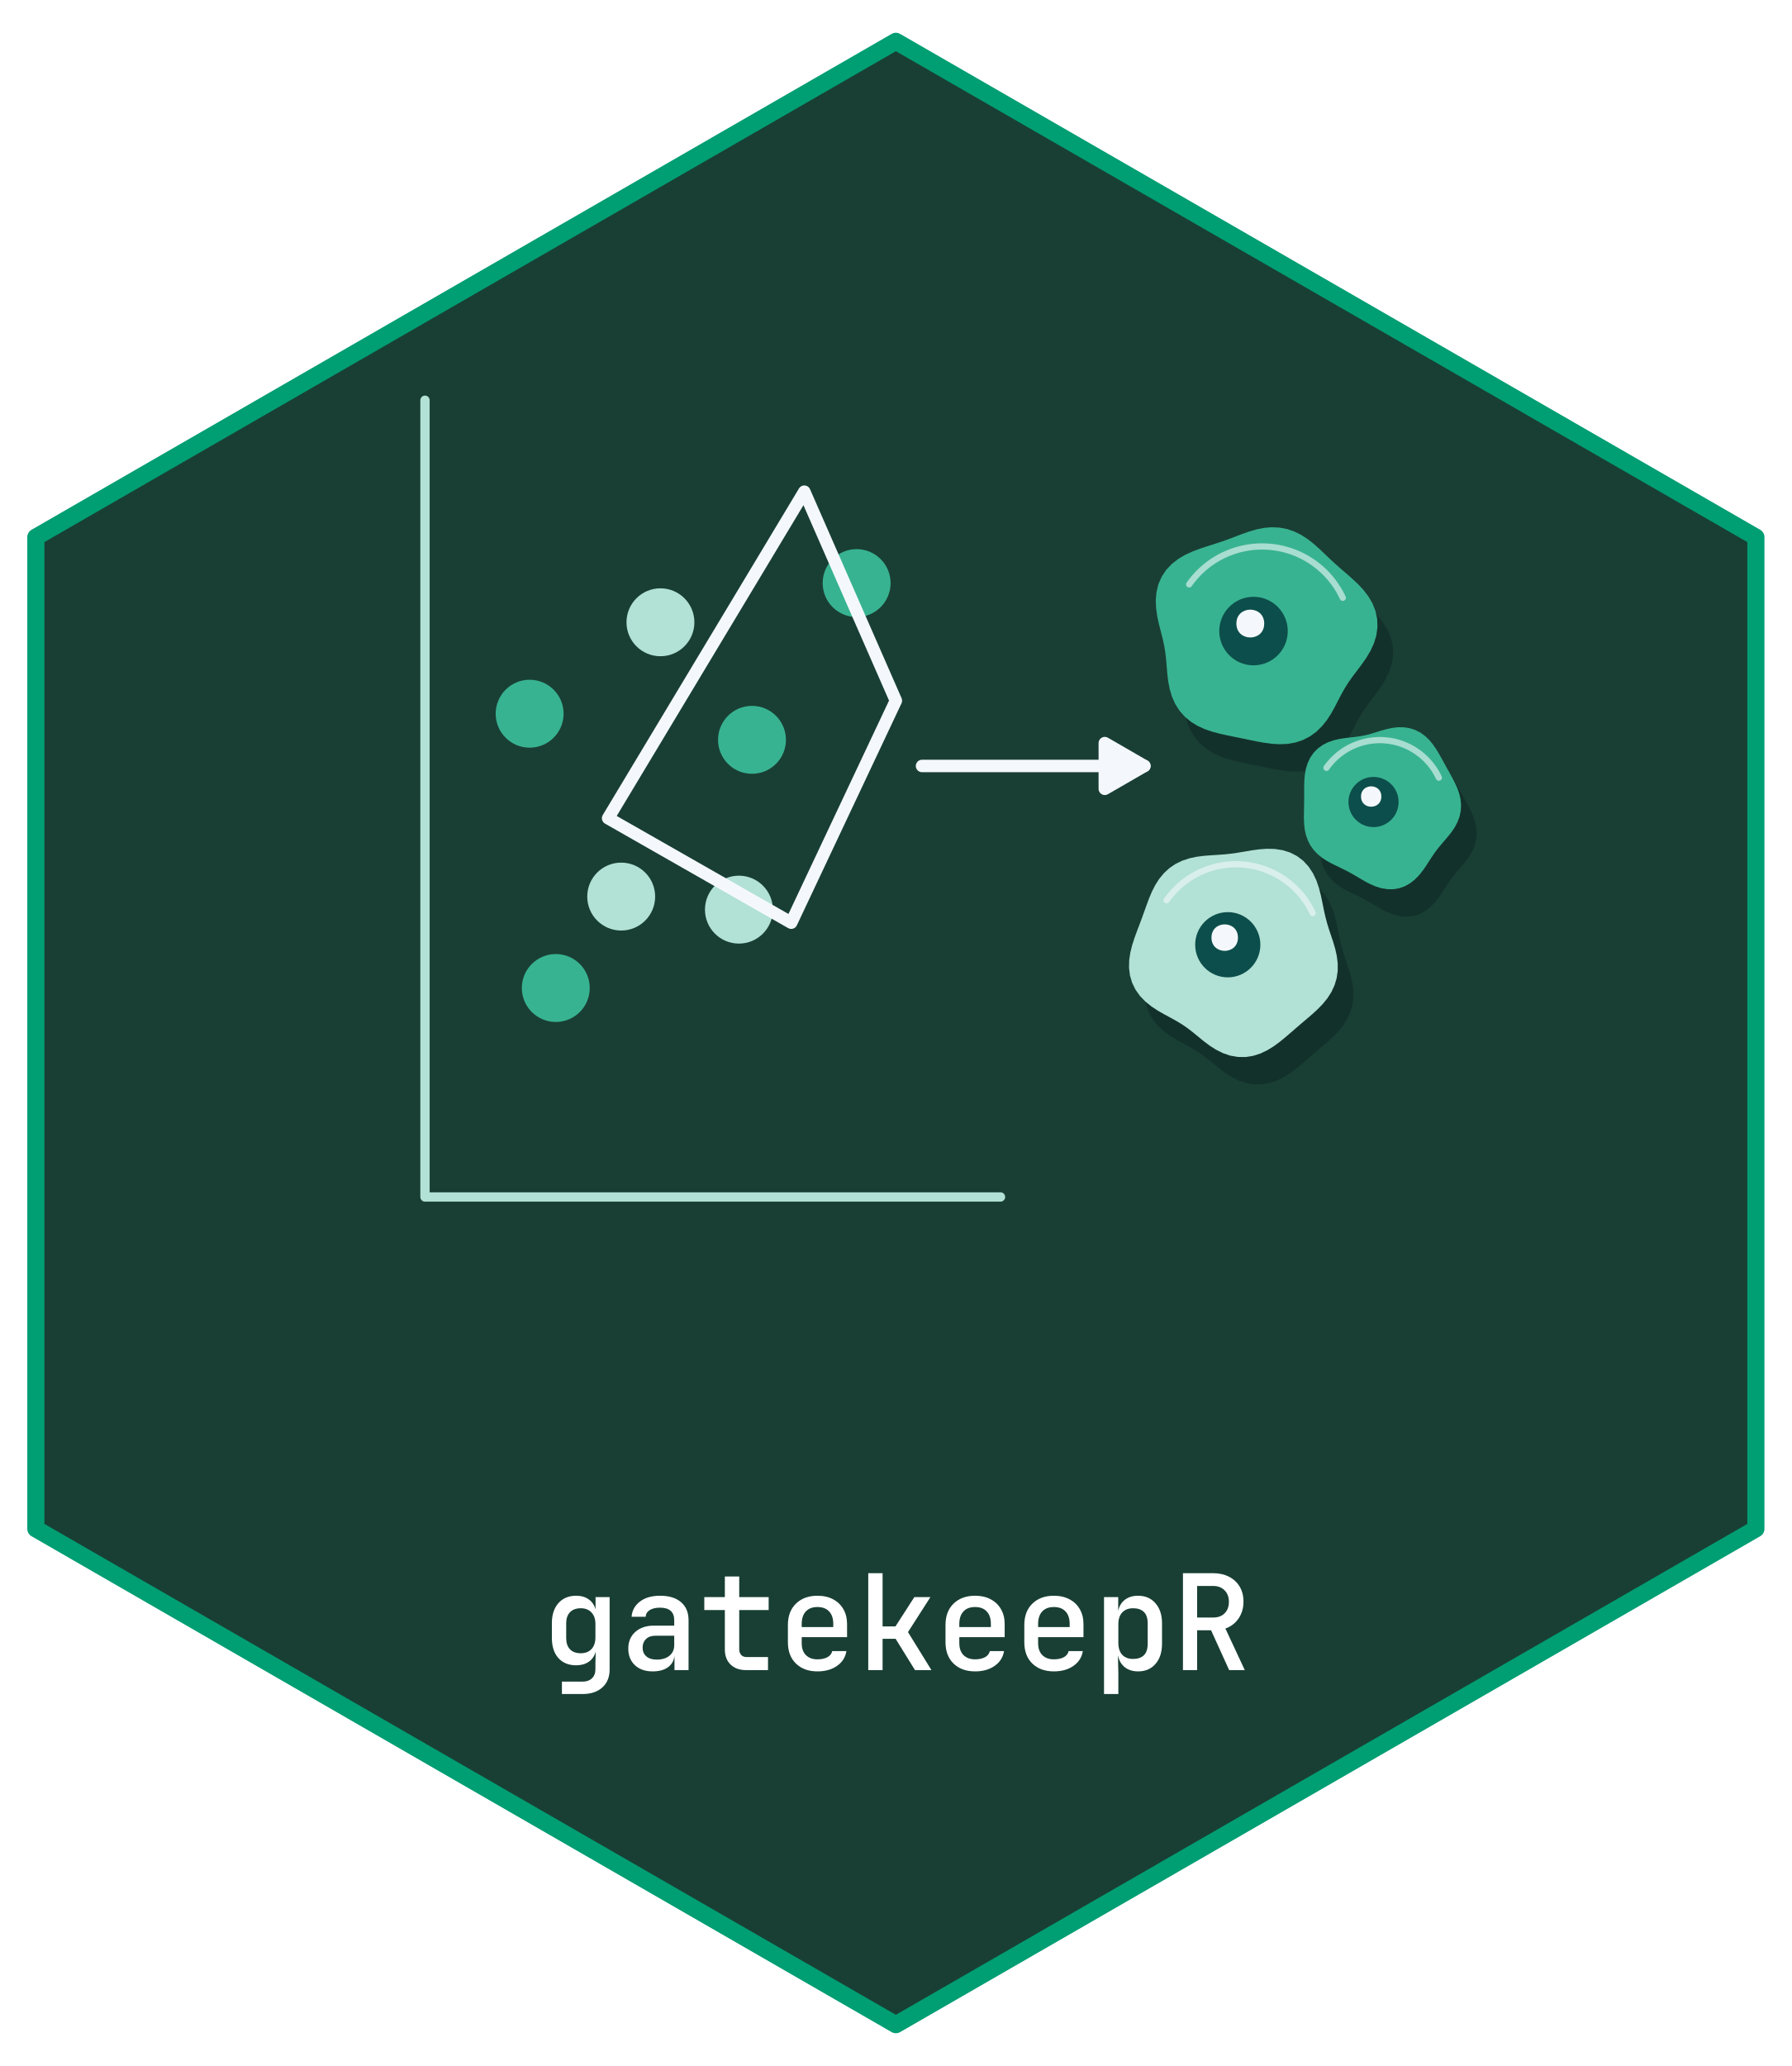
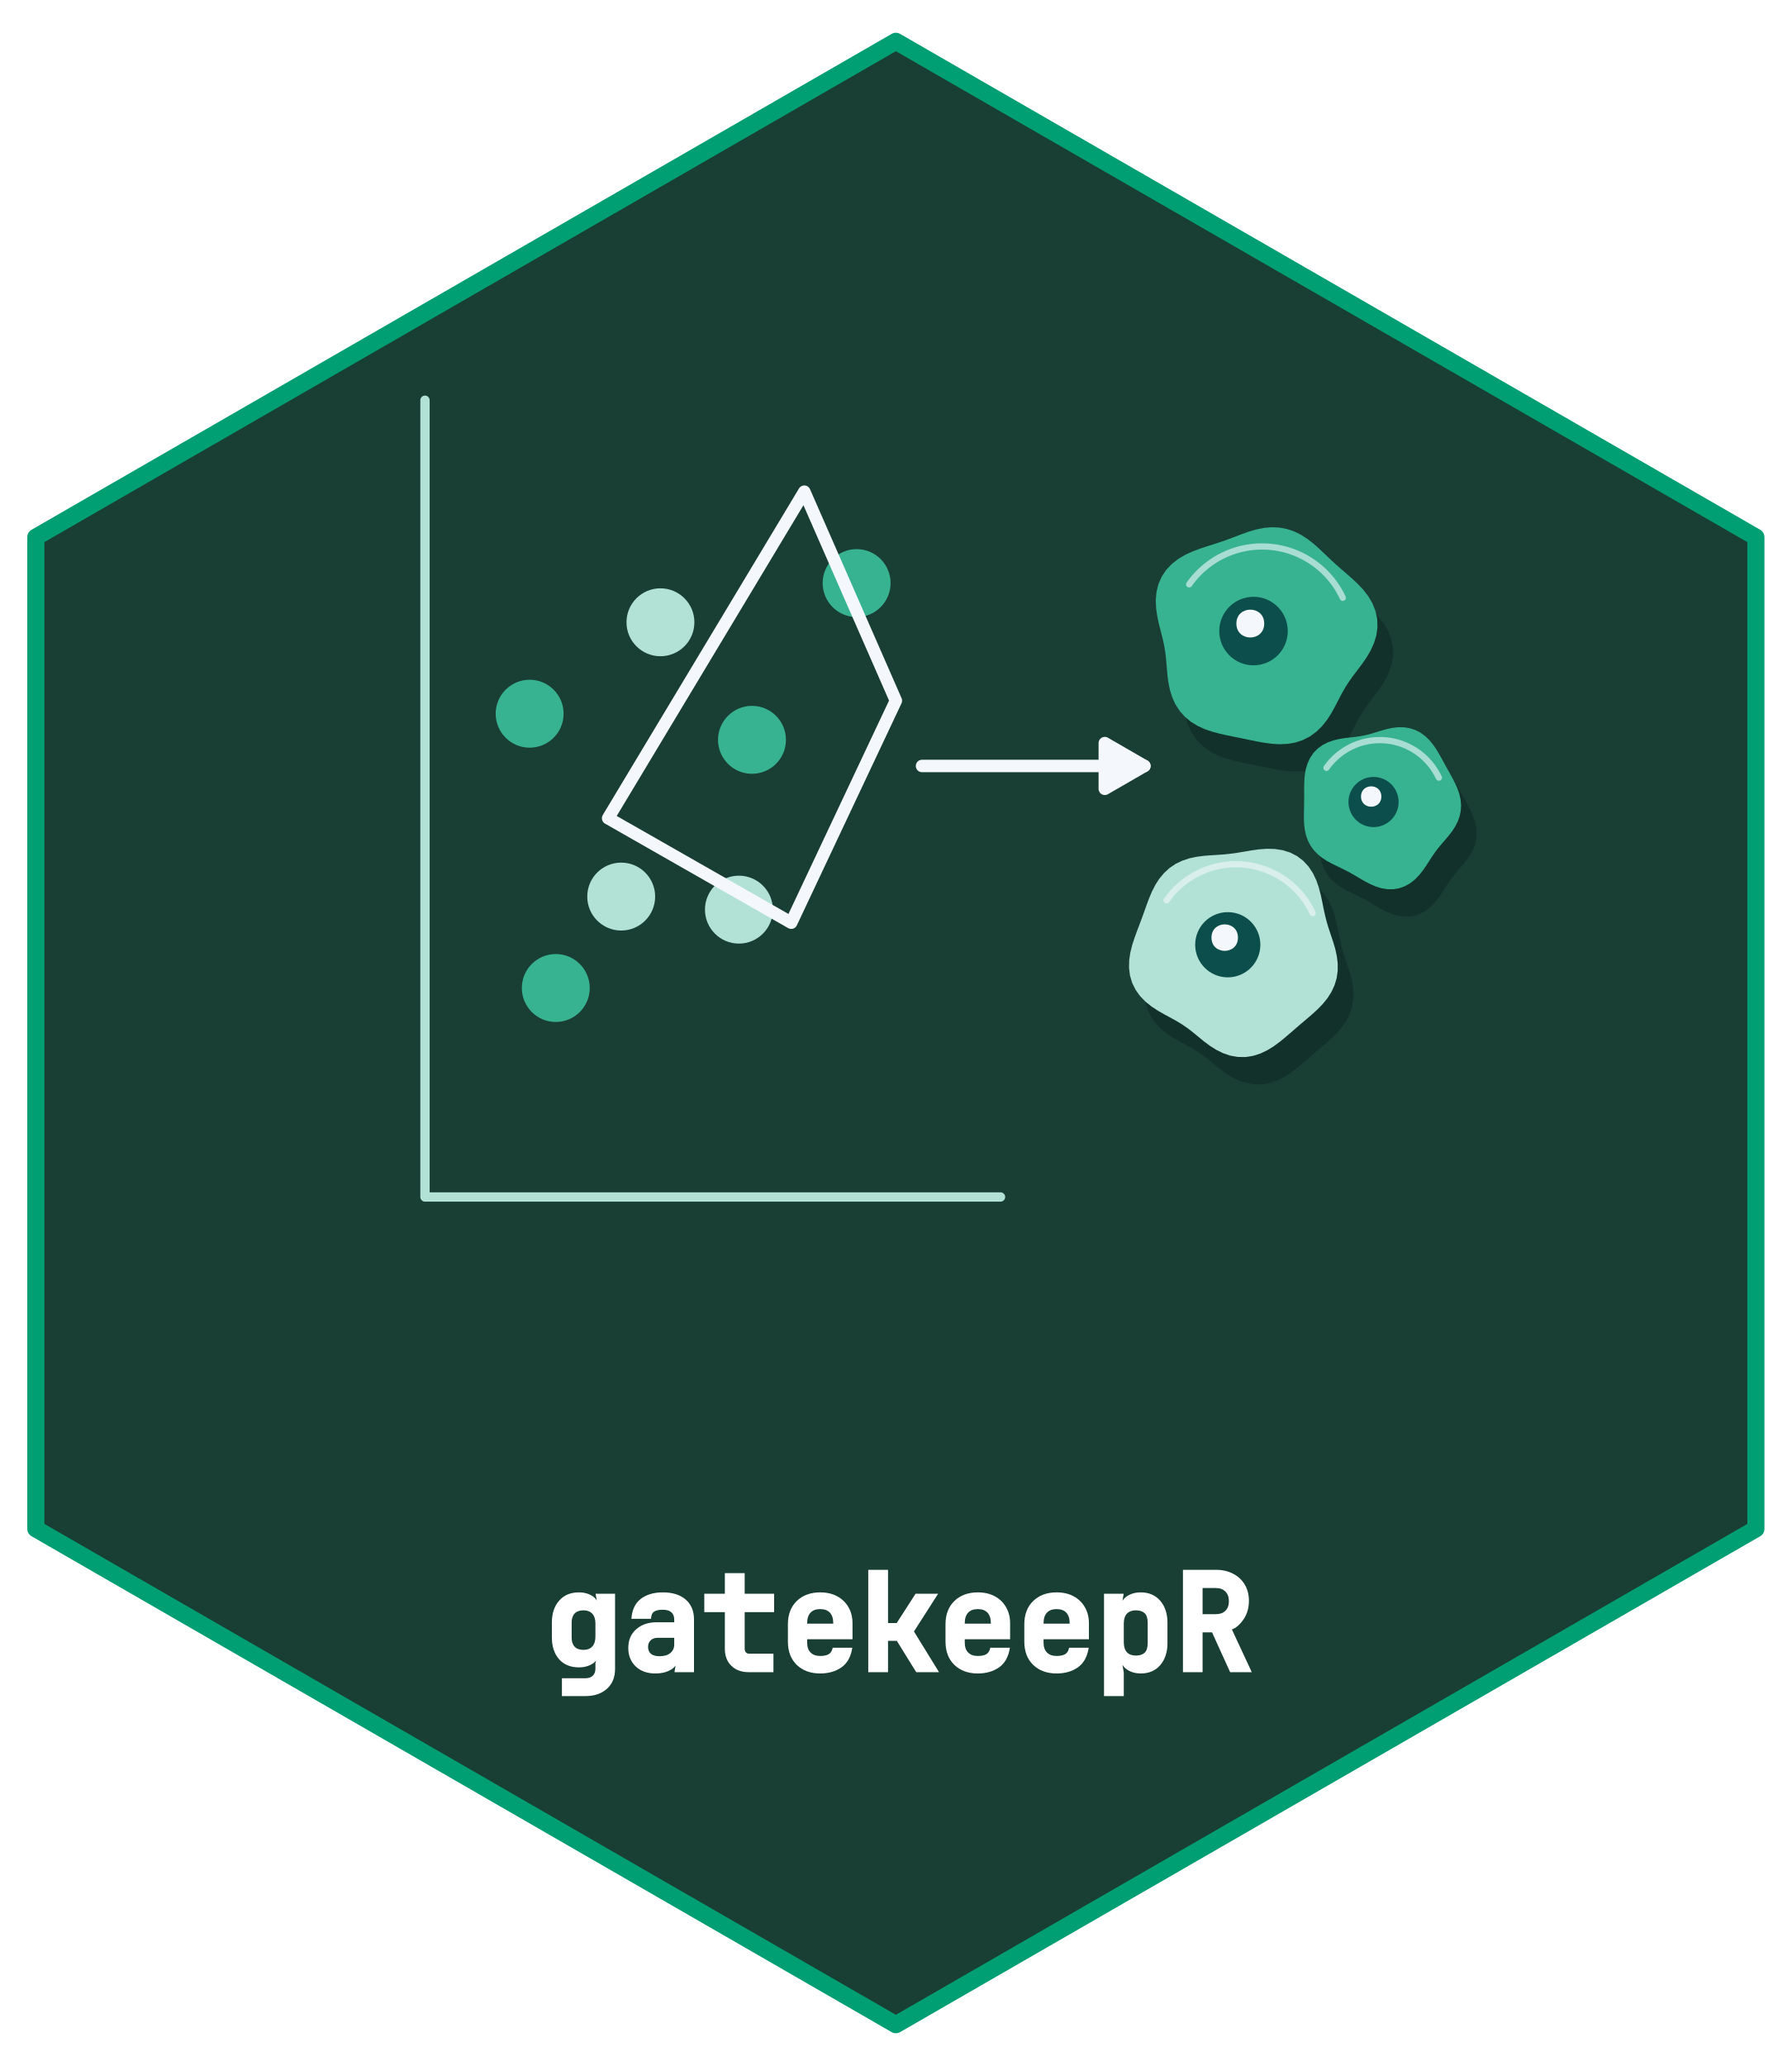
- <svg xmlns="http://www.w3.org/2000/svg" xmlns:xlink="http://www.w3.org/1999/xlink" width="432pt" height="498pt" viewBox="0 0 432 498">
+ <svg xmlns="http://www.w3.org/2000/svg" xmlns:xlink="http://www.w3.org/1999/xlink" width="432" height="498" viewBox="0 0 432 498">
  <defs>
    <g>
      <g id="glyph-0-0">
-         <path d="M 4.984 5.766 L 4.984 2.781 L 9.953 2.781 C 10.91 2.781 11.664 2.516 12.219 1.984 C 12.781 1.453 13.062 0.727 13.062 -0.188 L 13.062 -1.5 L 13.125 -4.453 C 12.844 -3.398 12.289 -2.586 11.469 -2.016 C 10.645 -1.441 9.629 -1.156 8.422 -1.156 C 6.609 -1.156 5.176 -1.738 4.125 -2.906 C 3.082 -4.082 2.562 -5.695 2.562 -7.75 L 2.562 -11.297 C 2.562 -13.328 3.082 -14.938 4.125 -16.125 C 5.176 -17.32 6.609 -17.922 8.422 -17.922 C 9.629 -17.922 10.641 -17.629 11.453 -17.047 C 12.266 -16.473 12.812 -15.664 13.094 -14.625 L 13.094 -17.594 L 16.484 -17.594 L 16.484 -0.125 C 16.484 1.688 15.898 3.117 14.734 4.172 C 13.566 5.234 11.984 5.766 9.984 5.766 Z M 9.531 -4.062 C 10.625 -4.062 11.484 -4.395 12.109 -5.062 C 12.742 -5.738 13.062 -6.688 13.062 -7.906 L 13.062 -11.109 C 13.062 -12.297 12.742 -13.223 12.109 -13.891 C 11.484 -14.566 10.625 -14.906 9.531 -14.906 C 8.406 -14.906 7.535 -14.582 6.922 -13.938 C 6.316 -13.301 6.016 -12.43 6.016 -11.328 L 6.016 -7.688 C 6.016 -6.551 6.316 -5.66 6.922 -5.016 C 7.535 -4.379 8.406 -4.062 9.531 -4.062 Z M 9.531 -4.062 " />
+         <path d="M 4.984 5.766 L 4.984 1.469 L 10.609 1.469 C 11.391 1.469 11.992 1.266 12.422 0.859 C 12.848 0.453 13.062 -0.113 13.062 -0.844 L 13.062 -2.156 L 13.781 -5.109 C 13.883 -3.785 13.461 -2.797 12.516 -2.141 C 11.566 -1.484 10.422 -1.156 9.078 -1.156 C 7.066 -1.156 5.477 -1.805 4.312 -3.109 C 3.145 -4.422 2.562 -6.188 2.562 -8.406 L 2.562 -11.953 C 2.562 -14.148 3.145 -15.91 4.312 -17.234 C 5.477 -18.566 7.066 -19.234 9.078 -19.234 C 10.422 -19.234 11.562 -18.898 12.5 -18.234 C 13.438 -17.566 13.852 -16.582 13.75 -15.281 L 13.094 -18.906 L 17.797 -18.906 L 17.797 -0.781 C 17.797 1.227 17.145 2.82 15.844 4 C 14.539 5.176 12.805 5.766 10.641 5.766 Z M 10.188 -5.375 C 11.094 -5.375 11.797 -5.645 12.297 -6.188 C 12.805 -6.727 13.062 -7.52 13.062 -8.562 L 13.062 -11.766 C 13.062 -12.773 12.805 -13.551 12.297 -14.094 C 11.797 -14.633 11.094 -14.906 10.188 -14.906 C 9.25 -14.906 8.535 -14.648 8.047 -14.141 C 7.566 -13.629 7.328 -12.91 7.328 -11.984 L 7.328 -8.344 C 7.328 -7.383 7.566 -6.648 8.047 -6.141 C 8.535 -5.629 9.25 -5.375 10.188 -5.375 Z M 10.188 -5.375 " />
      </g>
      <g id="glyph-0-1">
-         <path d="M 7.844 0.312 C 6.051 0.312 4.625 -0.191 3.562 -1.203 C 2.508 -2.211 1.984 -3.539 1.984 -5.188 C 1.984 -6.852 2.547 -8.191 3.672 -9.203 C 4.805 -10.211 6.312 -10.719 8.188 -10.719 L 13.062 -10.719 L 13.062 -12 C 13.062 -14.031 11.914 -15.047 9.625 -15.047 C 8.602 -15.047 7.781 -14.852 7.156 -14.469 C 6.539 -14.082 6.211 -13.547 6.172 -12.859 L 2.781 -12.859 C 2.883 -14.336 3.547 -15.551 4.766 -16.5 C 5.984 -17.445 7.613 -17.922 9.656 -17.922 C 11.832 -17.922 13.52 -17.398 14.719 -16.359 C 15.914 -15.328 16.516 -13.883 16.516 -12.031 L 16.516 0 L 13.125 0 L 13.125 -3.297 L 13.094 -3.297 C 12.938 -2.16 12.398 -1.273 11.484 -0.641 C 10.566 -0.004 9.352 0.312 7.844 0.312 Z M 8.828 -2.531 C 10.129 -2.531 11.16 -2.844 11.922 -3.469 C 12.68 -4.102 13.062 -4.953 13.062 -6.016 L 13.062 -8.281 L 8.453 -8.281 C 7.535 -8.281 6.801 -8.016 6.25 -7.484 C 5.707 -6.953 5.438 -6.27 5.438 -5.438 C 5.438 -4.539 5.734 -3.832 6.328 -3.312 C 6.93 -2.789 7.766 -2.531 8.828 -2.531 Z M 8.828 -2.531 " />
+         <path d="M 8.5 0.312 C 6.531 0.312 4.953 -0.254 3.766 -1.391 C 2.578 -2.523 1.984 -4.008 1.984 -5.844 C 1.984 -7.707 2.613 -9.203 3.875 -10.328 C 5.145 -11.461 6.801 -12.031 8.844 -12.031 L 13.062 -12.031 L 13.062 -12.656 C 13.062 -14.25 12.133 -15.047 10.281 -15.047 C 9.383 -15.047 8.703 -14.898 8.234 -14.609 C 7.766 -14.316 7.504 -13.734 7.453 -12.859 L 2.734 -12.859 C 2.879 -15.004 3.629 -16.602 4.984 -17.656 C 6.348 -18.707 8.125 -19.234 10.312 -19.234 C 12.656 -19.234 14.492 -18.656 15.828 -17.5 C 17.16 -16.344 17.828 -14.738 17.828 -12.688 L 17.828 0 L 13.125 0 L 13.75 -3.922 L 13.781 -3.922 C 14.008 -2.555 13.598 -1.508 12.547 -0.781 C 11.492 -0.051 10.145 0.312 8.5 0.312 Z M 9.484 -3.844 C 10.629 -3.844 11.508 -4.098 12.125 -4.609 C 12.75 -5.129 13.062 -5.816 13.062 -6.672 L 13.062 -8.281 L 9.109 -8.281 C 8.367 -8.281 7.789 -8.078 7.375 -7.672 C 6.957 -7.266 6.75 -6.738 6.75 -6.094 C 6.75 -5.395 6.977 -4.844 7.438 -4.438 C 7.906 -4.039 8.586 -3.844 9.484 -3.844 Z M 9.484 -3.844 " />
      </g>
      <g id="glyph-0-2">
-         <path d="M 11.359 0 C 9.805 0 8.566 -0.445 7.641 -1.344 C 6.723 -2.238 6.266 -3.453 6.266 -4.984 L 6.266 -14.469 L 1.312 -14.469 L 1.312 -17.594 L 6.266 -17.594 L 6.266 -22.562 L 9.734 -22.562 L 9.734 -17.594 L 16.828 -17.594 L 16.828 -14.469 L 9.734 -14.469 L 9.734 -5.031 C 9.734 -4.469 9.891 -4.008 10.203 -3.656 C 10.523 -3.312 10.961 -3.141 11.516 -3.141 L 16.672 -3.141 L 16.672 0 Z M 11.359 0 " />
+         <path d="M 12.016 0 C 10.285 0 8.895 -0.508 7.844 -1.531 C 6.789 -2.551 6.266 -3.922 6.266 -5.641 L 6.266 -14.469 L 1.312 -14.469 L 1.312 -18.906 L 6.266 -18.906 L 6.266 -23.875 L 11.047 -23.875 L 11.047 -18.906 L 18.141 -18.906 L 18.141 -14.469 L 11.047 -14.469 L 11.047 -5.688 C 11.047 -5.289 11.145 -4.984 11.344 -4.766 C 11.539 -4.555 11.816 -4.453 12.172 -4.453 L 17.984 -4.453 L 17.984 0 Z M 12.016 0 " />
      </g>
      <g id="glyph-0-3">
-         <path d="M 9.594 0.312 C 7.445 0.312 5.723 -0.312 4.422 -1.562 C 3.117 -2.82 2.469 -4.539 2.469 -6.719 L 2.469 -10.875 C 2.469 -13.051 3.117 -14.77 4.422 -16.031 C 5.723 -17.289 7.445 -17.922 9.594 -17.922 C 11.051 -17.922 12.312 -17.633 13.375 -17.062 C 14.438 -16.5 15.258 -15.707 15.844 -14.688 C 16.438 -13.664 16.734 -12.473 16.734 -11.109 L 16.734 -7.938 L 5.797 -7.938 L 5.797 -6.5 C 5.797 -5.258 6.133 -4.297 6.812 -3.609 C 7.5 -2.93 8.426 -2.594 9.594 -2.594 C 10.562 -2.594 11.363 -2.766 12 -3.109 C 12.633 -3.461 13.02 -3.953 13.156 -4.578 L 16.578 -4.578 C 16.336 -3.086 15.582 -1.898 14.312 -1.016 C 13.051 -0.129 11.477 0.312 9.594 0.312 Z M 5.797 -11.109 L 5.797 -10.375 L 13.406 -10.375 L 13.406 -11.141 C 13.406 -12.441 13.07 -13.441 12.406 -14.141 C 11.75 -14.848 10.812 -15.203 9.594 -15.203 C 8.383 -15.203 7.445 -14.844 6.781 -14.125 C 6.125 -13.414 5.797 -12.41 5.797 -11.109 Z M 5.797 -11.109 " />
+         <path d="M 10.25 0.312 C 7.926 0.312 6.047 -0.375 4.609 -1.75 C 3.18 -3.133 2.469 -5.008 2.469 -7.375 L 2.469 -11.531 C 2.469 -13.895 3.18 -15.77 4.609 -17.156 C 6.047 -18.539 7.926 -19.234 10.25 -19.234 C 11.82 -19.234 13.188 -18.922 14.344 -18.297 C 15.508 -17.672 16.414 -16.797 17.062 -15.672 C 17.719 -14.547 18.047 -13.242 18.047 -11.766 L 18.047 -7.938 L 7.109 -7.938 L 7.109 -7.156 C 7.109 -6.094 7.383 -5.285 7.938 -4.734 C 8.488 -4.18 9.258 -3.906 10.25 -3.906 C 11.102 -3.906 11.781 -4.039 12.281 -4.312 C 12.781 -4.594 13.113 -5.117 13.281 -5.891 L 18 -5.891 C 17.656 -3.711 16.781 -2.133 15.375 -1.156 C 13.977 -0.176 12.27 0.312 10.25 0.312 Z M 7.109 -11.766 L 7.109 -11.688 L 13.406 -11.688 L 13.406 -11.797 C 13.406 -12.922 13.133 -13.77 12.594 -14.344 C 12.062 -14.914 11.281 -15.203 10.25 -15.203 C 9.227 -15.203 8.445 -14.91 7.906 -14.328 C 7.375 -13.754 7.109 -12.898 7.109 -11.766 Z M 7.109 -11.766 " />
      </g>
      <g id="glyph-0-4">
-         <path d="M 2.844 0 L 2.844 -23.359 L 6.297 -23.359 L 6.297 -10.531 L 9.406 -10.531 L 13.953 -17.594 L 17.828 -17.594 L 12.422 -9.156 L 18.078 0 L 14.109 0 L 9.438 -7.547 L 6.297 -7.547 L 6.297 0 Z M 2.844 0 " />
+         <path d="M 2.844 0 L 2.844 -24.672 L 7.609 -24.672 L 7.609 -11.844 L 9.703 -11.844 L 14.25 -18.906 L 19.688 -18.906 L 13.859 -9.812 L 19.906 0 L 14.406 0 L 9.734 -7.547 L 7.609 -7.547 L 7.609 0 Z M 2.844 0 " />
      </g>
      <g id="glyph-0-5">
-         <path d="M 2.688 5.766 L 2.688 -17.594 L 6.109 -17.594 L 6.109 -14.266 C 6.348 -15.422 6.883 -16.316 7.719 -16.953 C 8.562 -17.598 9.625 -17.922 10.906 -17.922 C 12.656 -17.922 14.051 -17.316 15.094 -16.109 C 16.145 -14.898 16.672 -13.297 16.672 -11.297 L 16.672 -6.344 C 16.672 -4.312 16.145 -2.691 15.094 -1.484 C 14.051 -0.285 12.656 0.312 10.906 0.312 C 9.625 0.312 8.555 -0.02 7.703 -0.688 C 6.859 -1.363 6.316 -2.285 6.078 -3.453 L 6.047 -3.453 L 6.141 0.734 L 6.141 5.766 Z M 9.703 -2.688 C 10.805 -2.688 11.664 -2.977 12.281 -3.562 C 12.906 -4.156 13.219 -5.102 13.219 -6.406 L 13.219 -11.234 C 13.219 -12.516 12.906 -13.445 12.281 -14.031 C 11.664 -14.613 10.805 -14.906 9.703 -14.906 C 8.586 -14.906 7.711 -14.566 7.078 -13.891 C 6.453 -13.223 6.141 -12.285 6.141 -11.078 L 6.141 -6.562 C 6.141 -5.32 6.453 -4.363 7.078 -3.688 C 7.711 -3.02 8.586 -2.688 9.703 -2.688 Z M 9.703 -2.688 " />
+         <path d="M 2.688 5.766 L 2.688 -18.906 L 7.422 -18.906 L 6.766 -14.922 C 6.609 -16.328 7.008 -17.395 7.969 -18.125 C 8.938 -18.863 10.133 -19.234 11.562 -19.234 C 13.508 -19.234 15.066 -18.562 16.234 -17.219 C 17.398 -15.875 17.984 -14.117 17.984 -11.953 L 17.984 -7 C 17.984 -4.801 17.398 -3.031 16.234 -1.688 C 15.066 -0.352 13.508 0.312 11.562 0.312 C 10.125 0.312 8.922 -0.07 7.953 -0.844 C 6.984 -1.613 6.566 -2.691 6.703 -4.078 L 6.734 -4.078 L 7.453 0.078 L 7.453 5.766 Z M 10.359 -4 C 11.285 -4 11.992 -4.227 12.484 -4.688 C 12.973 -5.156 13.219 -5.945 13.219 -7.062 L 13.219 -11.891 C 13.219 -12.984 12.973 -13.758 12.484 -14.219 C 11.992 -14.676 11.285 -14.906 10.359 -14.906 C 9.43 -14.906 8.711 -14.633 8.203 -14.094 C 7.703 -13.551 7.453 -12.766 7.453 -11.734 L 7.453 -7.219 C 7.453 -6.156 7.703 -5.352 8.203 -4.812 C 8.711 -4.27 9.43 -4 10.359 -4 Z M 10.359 -4 " />
      </g>
      <g id="glyph-0-6">
-         <path d="M 2.719 0 L 2.719 -23.359 L 10.016 -23.359 C 11.461 -23.359 12.734 -23.07 13.828 -22.5 C 14.93 -21.938 15.785 -21.145 16.391 -20.125 C 17.004 -19.102 17.312 -17.898 17.312 -16.516 C 17.312 -14.953 16.914 -13.594 16.125 -12.438 C 15.332 -11.289 14.273 -10.484 12.953 -10.016 L 17.625 0 L 13.859 0 L 9.5 -9.594 L 6.141 -9.594 L 6.141 0 Z M 6.141 -12.672 L 10.016 -12.672 C 11.172 -12.672 12.086 -13.008 12.766 -13.688 C 13.453 -14.375 13.797 -15.297 13.797 -16.453 C 13.797 -17.617 13.445 -18.547 12.75 -19.234 C 12.062 -19.93 11.148 -20.281 10.016 -20.281 L 6.141 -20.281 Z M 6.141 -12.672 " />
+         <path d="M 2.719 0 L 2.719 -24.672 L 10.672 -24.672 C 12.223 -24.672 13.598 -24.359 14.797 -23.734 C 16.004 -23.117 16.941 -22.25 17.609 -21.125 C 18.285 -20 18.625 -18.68 18.625 -17.172 C 18.625 -15.473 18.188 -13.988 17.312 -12.719 C 16.445 -11.457 15.516 -10.648 14.516 -10.297 L 19.312 0 L 14.094 0 L 9.734 -9.594 L 7.453 -9.594 L 7.453 0 Z M 7.453 -13.984 L 10.672 -13.984 C 11.648 -13.984 12.414 -14.258 12.969 -14.812 C 13.52 -15.363 13.797 -16.129 13.797 -17.109 C 13.797 -18.098 13.516 -18.875 12.953 -19.438 C 12.391 -20 11.629 -20.281 10.672 -20.281 L 7.453 -20.281 Z M 7.453 -13.984 " />
      </g>
    </g>
  </defs>
  <path fill-rule="nonzero" fill="rgb(9.804%, 24.706%, 20.392%)" fill-opacity="1" stroke-width="4.125" stroke-linecap="round" stroke-linejoin="round" stroke="rgb(0%, 61.961%, 45.098%)" stroke-opacity="1" stroke-miterlimit="10" d="M 216 9.961 L 423.359 129.48 L 423.359 368.52 L 216 488.039 L 8.641 368.52 L 8.641 129.48 Z M 216 9.961 " />
  <path fill="none" stroke-width="2.25" stroke-linecap="round" stroke-linejoin="round" stroke="rgb(69.804%, 88.235%, 83.529%)" stroke-opacity="1" stroke-miterlimit="10" d="M 102.469 96.477 L 102.469 288.527 L 241.23 288.527 " />
  <path fill-rule="nonzero" fill="rgb(21.961%, 70.196%, 56.863%)" fill-opacity="1" d="M 142.191 238.152 C 142.191 242.676 138.527 246.34 134.008 246.34 C 129.484 246.34 125.82 242.676 125.82 238.152 C 125.82 233.633 129.484 229.969 134.008 229.969 C 138.527 229.969 142.191 233.633 142.191 238.152 " />
  <path fill-rule="nonzero" fill="rgb(69.804%, 88.235%, 83.529%)" fill-opacity="1" d="M 157.961 216.113 C 157.961 220.637 154.297 224.301 149.773 224.301 C 145.254 224.301 141.59 220.637 141.59 216.113 C 141.59 211.594 145.254 207.93 149.773 207.93 C 154.297 207.93 157.961 211.594 157.961 216.113 " />
  <path fill-rule="nonzero" fill="rgb(21.961%, 70.196%, 56.863%)" fill-opacity="1" d="M 135.887 172.039 C 135.887 176.559 132.219 180.223 127.699 180.223 C 123.18 180.223 119.512 176.559 119.512 172.039 C 119.512 167.516 123.18 163.852 127.699 163.852 C 132.219 163.852 135.887 167.516 135.887 172.039 " />
  <path fill-rule="nonzero" fill="rgb(69.804%, 88.235%, 83.529%)" fill-opacity="1" d="M 167.422 150 C 167.422 154.52 163.758 158.184 159.234 158.184 C 154.715 158.184 151.051 154.52 151.051 150 C 151.051 145.48 154.715 141.812 159.234 141.812 C 163.758 141.812 167.422 145.48 167.422 150 " />
  <path fill-rule="nonzero" fill="rgb(21.961%, 70.196%, 56.863%)" fill-opacity="1" d="M 189.496 178.336 C 189.496 182.855 185.832 186.52 181.309 186.52 C 176.789 186.52 173.125 182.855 173.125 178.336 C 173.125 173.812 176.789 170.148 181.309 170.148 C 185.832 170.148 189.496 173.812 189.496 178.336 " />
  <path fill-rule="nonzero" fill="rgb(69.804%, 88.235%, 83.529%)" fill-opacity="1" d="M 186.344 219.262 C 186.344 223.785 182.676 227.449 178.156 227.449 C 173.637 227.449 169.973 223.785 169.973 219.262 C 169.973 214.742 173.637 211.078 178.156 211.078 C 182.676 211.078 186.344 214.742 186.344 219.262 " />
  <path fill-rule="nonzero" fill="rgb(21.961%, 70.196%, 56.863%)" fill-opacity="1" d="M 214.727 140.555 C 214.727 145.074 211.059 148.742 206.539 148.742 C 202.02 148.742 198.352 145.074 198.352 140.555 C 198.352 136.035 202.02 132.367 206.539 132.367 C 211.059 132.367 214.727 136.035 214.727 140.555 " />
  <path fill="none" stroke-width="3" stroke-linecap="round" stroke-linejoin="round" stroke="rgb(95.686%, 97.255%, 98.824%)" stroke-opacity="1" stroke-miterlimit="10" d="M 146.621 197.227 L 193.926 118.516 L 216 168.891 L 190.77 222.41 L 146.621 197.227 " />
  <path fill="none" stroke-width="3" stroke-linecap="round" stroke-linejoin="round" stroke="rgb(95.686%, 97.255%, 98.824%)" stroke-opacity="1" stroke-miterlimit="10" d="M 222.309 184.633 L 275.918 184.633 " />
  <path fill-rule="nonzero" fill="rgb(95.686%, 97.255%, 98.824%)" fill-opacity="1" stroke-width="3" stroke-linecap="round" stroke-linejoin="round" stroke="rgb(95.686%, 97.255%, 98.824%)" stroke-opacity="1" stroke-miterlimit="10" d="M 266.375 190.141 L 275.918 184.633 L 266.375 179.121 Z M 266.375 190.141 " />
  <path fill-rule="nonzero" fill="rgb(1.176%, 3.922%, 7.059%)" fill-opacity="0.251" d="M 335.629 159.758 L 335.902 157.797 L 335.832 155.82 L 335.422 153.891 L 334.691 152.055 L 333.688 150.344 L 332.484 148.777 L 331.152 147.352 L 329.758 146.051 L 328.363 144.832 L 327 143.66 L 325.684 142.496 L 324.41 141.312 L 323.145 140.105 L 321.855 138.887 L 320.508 137.688 L 319.062 136.555 L 317.508 135.547 L 315.844 134.723 L 314.082 134.125 L 312.254 133.785 L 310.395 133.703 L 308.543 133.863 L 306.73 134.227 L 304.973 134.734 L 303.273 135.332 L 301.621 135.957 L 299.992 136.574 L 298.355 137.156 L 296.684 137.711 L 294.965 138.254 L 293.195 138.836 L 291.398 139.504 L 289.613 140.316 L 287.902 141.316 L 286.332 142.531 L 284.973 143.973 L 283.879 145.617 L 283.09 147.43 L 282.617 149.359 L 282.449 151.344 L 282.539 153.328 L 282.828 155.262 L 283.238 157.121 L 283.691 158.898 L 284.121 160.605 L 284.48 162.266 L 284.754 163.914 L 284.945 165.586 L 285.09 167.309 L 285.238 169.09 L 285.461 170.918 L 285.82 172.766 L 286.375 174.59 L 287.16 176.332 L 288.188 177.941 L 289.453 179.371 L 290.922 180.59 L 292.551 181.586 L 294.285 182.375 L 296.074 182.988 L 297.879 183.469 L 299.668 183.867 L 301.441 184.227 L 303.195 184.586 L 304.953 184.949 L 306.727 185.316 L 308.543 185.648 L 310.402 185.898 L 312.297 186.008 L 314.207 185.922 L 316.09 185.594 L 317.91 184.996 L 319.613 184.125 L 321.16 182.996 L 322.531 181.656 L 323.723 180.164 L 324.742 178.582 L 325.637 176.977 L 326.453 175.395 L 327.25 173.867 L 328.078 172.406 L 328.977 170.996 L 329.961 169.605 L 331.027 168.199 L 332.137 166.727 L 333.227 165.156 L 334.227 163.469 L 335.051 161.664 Z M 335.629 159.758 " />
  <path fill-rule="nonzero" fill="rgb(21.961%, 70.196%, 56.863%)" fill-opacity="1" d="M 331.848 153.148 L 332.117 151.184 L 332.051 149.211 L 331.637 147.281 L 330.906 145.441 L 329.906 143.73 L 328.699 142.164 L 327.367 140.742 L 325.973 139.438 L 324.578 138.219 L 323.215 137.047 L 321.902 135.883 L 320.625 134.703 L 319.359 133.496 L 318.07 132.273 L 316.723 131.074 L 315.277 129.941 L 313.727 128.938 L 312.059 128.113 L 310.297 127.516 L 308.469 127.172 L 306.609 127.09 L 304.758 127.25 L 302.945 127.613 L 301.188 128.121 L 299.488 128.719 L 297.836 129.348 L 296.207 129.965 L 294.57 130.547 L 292.898 131.098 L 291.18 131.645 L 289.41 132.223 L 287.613 132.895 L 285.828 133.703 L 284.117 134.703 L 282.551 135.922 L 281.188 137.359 L 280.094 139.004 L 279.305 140.82 L 278.832 142.746 L 278.664 144.73 L 278.758 146.715 L 279.043 148.652 L 279.453 150.512 L 279.906 152.289 L 280.336 153.992 L 280.699 155.652 L 280.969 157.301 L 281.16 158.977 L 281.305 160.699 L 281.453 162.477 L 281.676 164.309 L 282.039 166.156 L 282.59 167.977 L 283.375 169.723 L 284.406 171.332 L 285.668 172.762 L 287.137 173.98 L 288.766 174.977 L 290.5 175.766 L 292.289 176.375 L 294.094 176.855 L 295.887 177.254 L 297.656 177.617 L 299.41 177.973 L 301.168 178.34 L 302.945 178.703 L 304.758 179.035 L 306.617 179.285 L 308.512 179.395 L 310.422 179.312 L 312.309 178.984 L 314.125 178.387 L 315.828 177.512 L 317.375 176.387 L 318.746 175.047 L 319.938 173.555 L 320.961 171.973 L 321.852 170.363 L 322.668 168.781 L 323.465 167.254 L 324.293 165.793 L 325.191 164.383 L 326.176 162.996 L 327.242 161.586 L 328.352 160.113 L 329.445 158.547 L 330.441 156.859 L 331.27 155.051 Z M 331.848 153.148 " />
  <path fill="none" stroke-width="1.5" stroke-linecap="round" stroke-linejoin="round" stroke="rgb(95.686%, 97.255%, 98.824%)" stroke-opacity="0.6" stroke-miterlimit="10" d="M 323.754 144.094 L 323.508 143.582 L 323.246 143.074 L 322.973 142.578 L 322.684 142.086 L 322.383 141.605 L 322.07 141.129 L 321.746 140.664 L 321.406 140.207 L 321.059 139.758 L 320.695 139.32 L 320.324 138.891 L 319.941 138.473 L 319.543 138.062 L 319.141 137.664 L 318.723 137.277 L 318.297 136.902 L 317.859 136.539 L 317.414 136.184 L 316.957 135.844 L 316.496 135.516 L 316.023 135.199 L 315.543 134.895 L 315.055 134.602 L 314.559 134.324 L 314.055 134.059 L 313.543 133.809 L 313.027 133.57 L 312.504 133.348 L 311.977 133.137 L 311.441 132.941 L 310.902 132.758 L 310.359 132.59 L 309.809 132.438 L 309.258 132.301 L 308.703 132.176 L 308.145 132.066 L 307.582 131.973 L 307.02 131.895 L 306.453 131.828 L 305.887 131.777 L 305.32 131.746 L 304.75 131.727 L 304.184 131.723 L 303.613 131.73 L 303.047 131.758 L 302.477 131.797 L 301.91 131.855 L 301.348 131.926 L 300.785 132.012 L 300.223 132.109 L 299.668 132.227 L 299.113 132.355 L 298.562 132.5 L 298.016 132.66 L 297.477 132.832 L 296.938 133.02 L 296.406 133.223 L 295.879 133.438 L 295.359 133.668 L 294.844 133.91 L 294.336 134.168 L 293.836 134.438 L 293.344 134.723 L 292.859 135.02 L 292.383 135.328 L 291.914 135.648 L 291.453 135.984 L 291 136.332 L 290.559 136.688 L 290.125 137.059 L 289.703 137.438 L 289.293 137.828 L 288.891 138.234 L 288.5 138.645 L 288.121 139.07 L 287.754 139.504 L 287.395 139.945 L 287.051 140.398 L 286.719 140.859 " />
  <path fill-rule="nonzero" fill="rgb(4.706%, 30.588%, 29.412%)" fill-opacity="1" d="M 310.492 152.117 C 310.492 156.68 306.793 160.375 302.23 160.375 C 297.668 160.375 293.973 156.68 293.973 152.117 C 293.973 147.555 297.668 143.855 302.23 143.855 C 306.793 143.855 310.492 147.555 310.492 152.117 " />
  <path fill-rule="nonzero" fill="rgb(95.686%, 97.255%, 98.824%)" fill-opacity="1" d="M 304.812 150.309 C 304.812 154.781 298.102 154.781 298.102 150.309 C 298.102 145.832 304.812 145.832 304.812 150.309 " />
  <path fill-rule="nonzero" fill="rgb(1.176%, 3.922%, 7.059%)" fill-opacity="0.251" d="M 325.715 235.32 L 325.227 233.664 L 324.695 232.066 L 324.176 230.512 L 323.707 228.969 L 323.301 227.402 L 322.945 225.793 L 322.609 224.117 L 322.238 222.375 L 321.777 220.598 L 321.164 218.82 L 320.352 217.102 L 319.305 215.516 L 318.023 214.117 L 316.523 212.969 L 314.84 212.105 L 313.027 211.539 L 311.145 211.25 L 309.25 211.203 L 307.387 211.336 L 305.586 211.586 L 303.855 211.875 L 302.188 212.156 L 300.562 212.391 L 298.945 212.559 L 297.32 212.68 L 295.656 212.781 L 293.957 212.918 L 292.23 213.145 L 290.504 213.516 L 288.816 214.082 L 287.215 214.859 L 285.742 215.859 L 284.43 217.059 L 283.297 218.43 L 282.34 219.926 L 281.539 221.496 L 280.859 223.098 L 280.258 224.703 L 279.688 226.301 L 279.117 227.879 L 278.523 229.465 L 277.914 231.07 L 277.312 232.723 L 276.758 234.438 L 276.312 236.219 L 276.043 238.051 L 276 239.91 L 276.23 241.754 L 276.762 243.531 L 277.582 245.199 L 278.672 246.719 L 279.973 248.059 L 281.422 249.223 L 282.953 250.23 L 284.496 251.113 L 286.004 251.926 L 287.441 252.719 L 288.805 253.547 L 290.105 254.445 L 291.379 255.43 L 292.664 256.484 L 294.008 257.578 L 295.441 258.656 L 296.988 259.641 L 298.648 260.469 L 300.41 261.066 L 302.238 261.387 L 304.09 261.406 L 305.918 261.121 L 307.68 260.555 L 309.352 259.762 L 310.914 258.793 L 312.375 257.719 L 313.75 256.594 L 315.066 255.457 L 316.352 254.34 L 317.641 253.242 L 318.934 252.148 L 320.234 251.027 L 321.516 249.852 L 322.742 248.582 L 323.863 247.199 L 324.82 245.691 L 325.566 244.07 L 326.07 242.355 L 326.316 240.586 L 326.316 238.801 L 326.098 237.035 Z M 325.715 235.32 " />
  <path fill-rule="nonzero" fill="rgb(69.804%, 88.235%, 83.529%)" fill-opacity="1" d="M 321.93 228.707 L 321.441 227.055 L 320.91 225.457 L 320.391 223.902 L 319.922 222.355 L 319.516 220.793 L 319.16 219.18 L 318.824 217.504 L 318.457 215.766 L 317.992 213.984 L 317.379 212.207 L 316.566 210.492 L 315.52 208.902 L 314.238 207.508 L 312.738 206.359 L 311.055 205.496 L 309.242 204.93 L 307.363 204.641 L 305.469 204.594 L 303.605 204.727 L 301.801 204.973 L 300.07 205.266 L 298.402 205.547 L 296.777 205.777 L 295.164 205.949 L 293.535 206.066 L 291.871 206.168 L 290.172 206.305 L 288.445 206.531 L 286.719 206.906 L 285.035 207.469 L 283.434 208.246 L 281.961 209.246 L 280.648 210.449 L 279.512 211.82 L 278.555 213.312 L 277.754 214.883 L 277.074 216.488 L 276.473 218.094 L 275.902 219.688 L 275.332 221.27 L 274.742 222.852 L 274.129 224.461 L 273.527 226.113 L 272.973 227.828 L 272.531 229.605 L 272.258 231.441 L 272.215 233.297 L 272.445 235.141 L 272.977 236.922 L 273.801 238.59 L 274.887 240.105 L 276.188 241.449 L 277.641 242.613 L 279.168 243.617 L 280.711 244.5 L 282.219 245.312 L 283.656 246.109 L 285.02 246.938 L 286.324 247.836 L 287.594 248.816 L 288.883 249.875 L 290.223 250.969 L 291.656 252.043 L 293.203 253.031 L 294.867 253.855 L 296.625 254.457 L 298.453 254.777 L 300.305 254.793 L 302.133 254.508 L 303.898 253.945 L 305.566 253.148 L 307.129 252.184 L 308.59 251.109 L 309.965 249.98 L 311.281 248.848 L 312.57 247.73 L 313.855 246.629 L 315.148 245.535 L 316.449 244.418 L 317.734 243.238 L 318.957 241.969 L 320.078 240.586 L 321.035 239.078 L 321.781 237.457 L 322.285 235.746 L 322.535 233.977 L 322.531 232.191 L 322.312 230.426 Z M 321.93 228.707 " />
  <path fill="none" stroke-width="1.5" stroke-linecap="round" stroke-linejoin="round" stroke="rgb(95.686%, 97.255%, 98.824%)" stroke-opacity="0.6" stroke-miterlimit="10" d="M 316.496 220.094 L 316.262 219.609 L 316.016 219.129 L 315.754 218.652 L 315.48 218.188 L 315.195 217.727 L 314.898 217.277 L 314.586 216.832 L 314.266 216.398 L 313.934 215.973 L 313.59 215.555 L 313.234 215.148 L 312.871 214.75 L 312.492 214.359 L 312.109 213.98 L 311.711 213.613 L 311.305 213.254 L 310.891 212.906 L 310.469 212.574 L 310.035 212.246 L 309.594 211.934 L 309.145 211.633 L 308.688 211.344 L 308.223 211.066 L 307.75 210.805 L 307.27 210.551 L 306.785 210.312 L 306.293 210.086 L 305.797 209.875 L 305.293 209.672 L 304.785 209.488 L 304.273 209.312 L 303.754 209.156 L 303.234 209.008 L 302.711 208.879 L 302.18 208.758 L 301.648 208.656 L 301.117 208.566 L 300.582 208.492 L 300.043 208.43 L 299.504 208.383 L 298.965 208.348 L 298.422 208.332 L 297.879 208.328 L 297.34 208.336 L 296.801 208.359 L 296.258 208.398 L 295.719 208.453 L 295.184 208.52 L 294.648 208.602 L 294.117 208.695 L 293.586 208.809 L 293.059 208.93 L 292.535 209.066 L 292.016 209.219 L 291.5 209.383 L 290.988 209.562 L 290.484 209.754 L 289.984 209.961 L 289.488 210.18 L 289 210.41 L 288.516 210.656 L 288.039 210.914 L 287.57 211.184 L 287.109 211.465 L 286.656 211.758 L 286.211 212.062 L 285.773 212.383 L 285.344 212.711 L 284.922 213.051 L 284.512 213.402 L 284.109 213.766 L 283.719 214.137 L 283.336 214.52 L 282.965 214.914 L 282.602 215.316 L 282.254 215.727 L 281.914 216.148 L 281.586 216.578 L 281.27 217.016 " />
  <path fill-rule="nonzero" fill="rgb(4.706%, 30.588%, 29.412%)" fill-opacity="1" d="M 303.883 227.727 C 303.883 232.066 300.367 235.586 296.027 235.586 C 291.688 235.586 288.168 232.066 288.168 227.727 C 288.168 223.387 291.688 219.867 296.027 219.867 C 300.367 219.867 303.883 223.387 303.883 227.727 " />
  <path fill-rule="nonzero" fill="rgb(95.686%, 97.255%, 98.824%)" fill-opacity="1" d="M 298.48 226.008 C 298.48 230.266 292.094 230.266 292.094 226.008 C 292.094 221.75 298.48 221.75 298.48 226.008 " />
  <path fill-rule="nonzero" fill="rgb(1.176%, 3.922%, 7.059%)" fill-opacity="0.251" d="M 356.059 200.688 L 355.938 199.312 L 355.633 197.969 L 355.184 196.672 L 354.633 195.426 L 354.02 194.234 L 353.383 193.074 L 352.742 191.934 L 352.109 190.793 L 351.477 189.637 L 350.824 188.469 L 350.121 187.293 L 349.34 186.145 L 348.449 185.055 L 347.434 184.066 L 346.293 183.23 L 345.035 182.578 L 343.688 182.141 L 342.281 181.922 L 340.859 181.91 L 339.453 182.074 L 338.09 182.367 L 336.785 182.734 L 335.535 183.125 L 334.328 183.488 L 333.141 183.797 L 331.945 184.039 L 330.719 184.219 L 329.438 184.363 L 328.105 184.52 L 326.73 184.734 L 325.344 185.059 L 323.98 185.531 L 322.691 186.184 L 321.52 187.027 L 320.516 188.051 L 319.695 189.23 L 319.078 190.531 L 318.656 191.902 L 318.398 193.309 L 318.27 194.715 L 318.227 196.094 L 318.227 197.441 L 318.234 198.754 L 318.227 200.047 L 318.203 201.332 L 318.172 202.629 L 318.168 203.945 L 318.223 205.281 L 318.379 206.625 L 318.676 207.953 L 319.133 209.238 L 319.766 210.445 L 320.562 211.551 L 321.508 212.535 L 322.57 213.391 L 323.699 214.125 L 324.867 214.766 L 326.039 215.344 L 327.191 215.891 L 328.316 216.449 L 329.426 217.043 L 330.535 217.68 L 331.668 218.355 L 332.852 219.043 L 334.102 219.699 L 335.43 220.27 L 336.82 220.703 L 338.262 220.945 L 339.719 220.957 L 341.152 220.719 L 342.523 220.227 L 343.793 219.508 L 344.941 218.598 L 345.957 217.555 L 346.852 216.43 L 347.648 215.281 L 348.379 214.148 L 349.082 213.062 L 349.793 212.031 L 350.539 211.047 L 351.328 210.09 L 352.16 209.129 L 353.008 208.133 L 353.832 207.074 L 354.586 205.938 L 355.223 204.715 L 355.699 203.418 L 355.98 202.066 Z M 356.059 200.688 " />
  <path fill-rule="nonzero" fill="rgb(21.961%, 70.196%, 56.863%)" fill-opacity="1" d="M 352.277 194.078 L 352.152 192.703 L 351.848 191.355 L 351.398 190.059 L 350.848 188.816 L 350.234 187.621 L 349.598 186.465 L 348.957 185.324 L 348.328 184.18 L 347.695 183.027 L 347.039 181.855 L 346.34 180.684 L 345.555 179.531 L 344.664 178.441 L 343.648 177.457 L 342.508 176.617 L 341.25 175.969 L 339.902 175.531 L 338.5 175.309 L 337.078 175.297 L 335.672 175.461 L 334.309 175.754 L 333 176.121 L 331.75 176.512 L 330.543 176.879 L 329.355 177.188 L 328.16 177.426 L 326.934 177.605 L 325.656 177.754 L 324.324 177.906 L 322.949 178.121 L 321.559 178.445 L 320.195 178.918 L 318.906 179.574 L 317.738 180.418 L 316.73 181.441 L 315.914 182.621 L 315.297 183.918 L 314.871 185.289 L 314.613 186.699 L 314.484 188.102 L 314.445 189.484 L 314.441 190.828 L 314.449 192.141 L 314.441 193.434 L 314.418 194.719 L 314.391 196.02 L 314.383 197.336 L 314.438 198.672 L 314.598 200.016 L 314.891 201.344 L 315.348 202.625 L 315.98 203.836 L 316.781 204.941 L 317.727 205.922 L 318.785 206.777 L 319.918 207.516 L 321.086 208.156 L 322.254 208.73 L 323.406 209.281 L 324.531 209.84 L 325.641 210.43 L 326.75 211.07 L 327.887 211.742 L 329.07 212.43 L 330.32 213.086 L 331.645 213.66 L 333.035 214.094 L 334.477 214.336 L 335.938 214.344 L 337.367 214.105 L 338.738 213.613 L 340.008 212.895 L 341.156 211.988 L 342.172 210.941 L 343.07 209.816 L 343.863 208.668 L 344.594 207.535 L 345.297 206.449 L 346.008 205.418 L 346.754 204.434 L 347.547 203.477 L 348.375 202.516 L 349.223 201.52 L 350.047 200.461 L 350.801 199.324 L 351.438 198.102 L 351.914 196.805 L 352.199 195.453 Z M 352.277 194.078 " />
  <path fill="none" stroke-width="1.5" stroke-linecap="round" stroke-linejoin="round" stroke="rgb(95.686%, 97.255%, 98.824%)" stroke-opacity="0.6" stroke-miterlimit="10" d="M 346.918 187.449 L 346.734 187.074 L 346.547 186.707 L 346.344 186.344 L 346.133 185.984 L 345.914 185.629 L 345.688 185.285 L 345.449 184.941 L 345.199 184.609 L 344.945 184.281 L 344.68 183.957 L 344.406 183.645 L 344.125 183.34 L 343.836 183.039 L 343.539 182.746 L 343.234 182.465 L 342.922 182.188 L 342.605 181.922 L 342.277 181.664 L 341.945 181.414 L 341.605 181.176 L 341.262 180.941 L 340.91 180.719 L 340.551 180.508 L 340.188 180.305 L 339.82 180.109 L 339.445 179.926 L 339.066 179.75 L 338.684 179.59 L 338.297 179.434 L 337.906 179.289 L 337.512 179.156 L 337.117 179.035 L 336.715 178.922 L 336.312 178.82 L 335.906 178.73 L 335.496 178.652 L 335.086 178.582 L 334.672 178.523 L 334.258 178.477 L 333.844 178.441 L 333.43 178.414 L 333.012 178.402 L 332.598 178.398 L 332.18 178.406 L 331.766 178.426 L 331.348 178.453 L 330.934 178.496 L 330.523 178.547 L 330.109 178.609 L 329.699 178.684 L 329.293 178.77 L 328.887 178.863 L 328.484 178.969 L 328.086 179.086 L 327.688 179.211 L 327.297 179.348 L 326.906 179.496 L 326.52 179.656 L 326.141 179.824 L 325.766 180 L 325.395 180.188 L 325.027 180.387 L 324.668 180.594 L 324.312 180.812 L 323.961 181.039 L 323.617 181.273 L 323.281 181.516 L 322.953 181.77 L 322.629 182.031 L 322.312 182.305 L 322.004 182.582 L 321.703 182.867 L 321.406 183.164 L 321.121 183.465 L 320.844 183.773 L 320.574 184.09 L 320.312 184.414 L 320.062 184.746 L 319.82 185.082 " />
  <path fill-rule="nonzero" fill="rgb(4.706%, 30.588%, 29.412%)" fill-opacity="1" d="M 337.215 193.32 C 337.215 196.66 334.508 199.367 331.168 199.367 C 327.832 199.367 325.125 196.66 325.125 193.32 C 325.125 189.984 327.832 187.277 331.168 187.277 C 334.508 187.277 337.215 189.984 337.215 193.32 " />
  <path fill-rule="nonzero" fill="rgb(95.686%, 97.255%, 98.824%)" fill-opacity="1" d="M 333.059 192 C 333.059 195.273 328.145 195.273 328.145 192 C 328.145 188.723 333.059 188.723 333.059 192 " />
  <g fill="rgb(100%, 100%, 100%)" fill-opacity="1">
-     <use xlink:href="#glyph-0-0" x="130.5" y="402.569" />
-     <use xlink:href="#glyph-0-1" x="149.5" y="402.569" />
-     <use xlink:href="#glyph-0-2" x="168.5" y="402.569" />
-     <use xlink:href="#glyph-0-3" x="187.5" y="402.569" />
-     <use xlink:href="#glyph-0-4" x="206.5" y="402.569" />
-     <use xlink:href="#glyph-0-3" x="225.5" y="402.569" />
-     <use xlink:href="#glyph-0-3" x="244.5" y="402.569" />
-     <use xlink:href="#glyph-0-5" x="263.5" y="402.569" />
-     <use xlink:href="#glyph-0-6" x="282.5" y="402.569" />
+     <use xlink:href="#glyph-0-0" x="130.5" y="403.069" />
+     <use xlink:href="#glyph-0-1" x="149.5" y="403.069" />
+     <use xlink:href="#glyph-0-2" x="168.5" y="403.069" />
+     <use xlink:href="#glyph-0-3" x="187.5" y="403.069" />
+     <use xlink:href="#glyph-0-4" x="206.5" y="403.069" />
+     <use xlink:href="#glyph-0-3" x="225.5" y="403.069" />
+     <use xlink:href="#glyph-0-3" x="244.5" y="403.069" />
+     <use xlink:href="#glyph-0-5" x="263.5" y="403.069" />
+     <use xlink:href="#glyph-0-6" x="282.5" y="403.069" />
  </g>
</svg>
